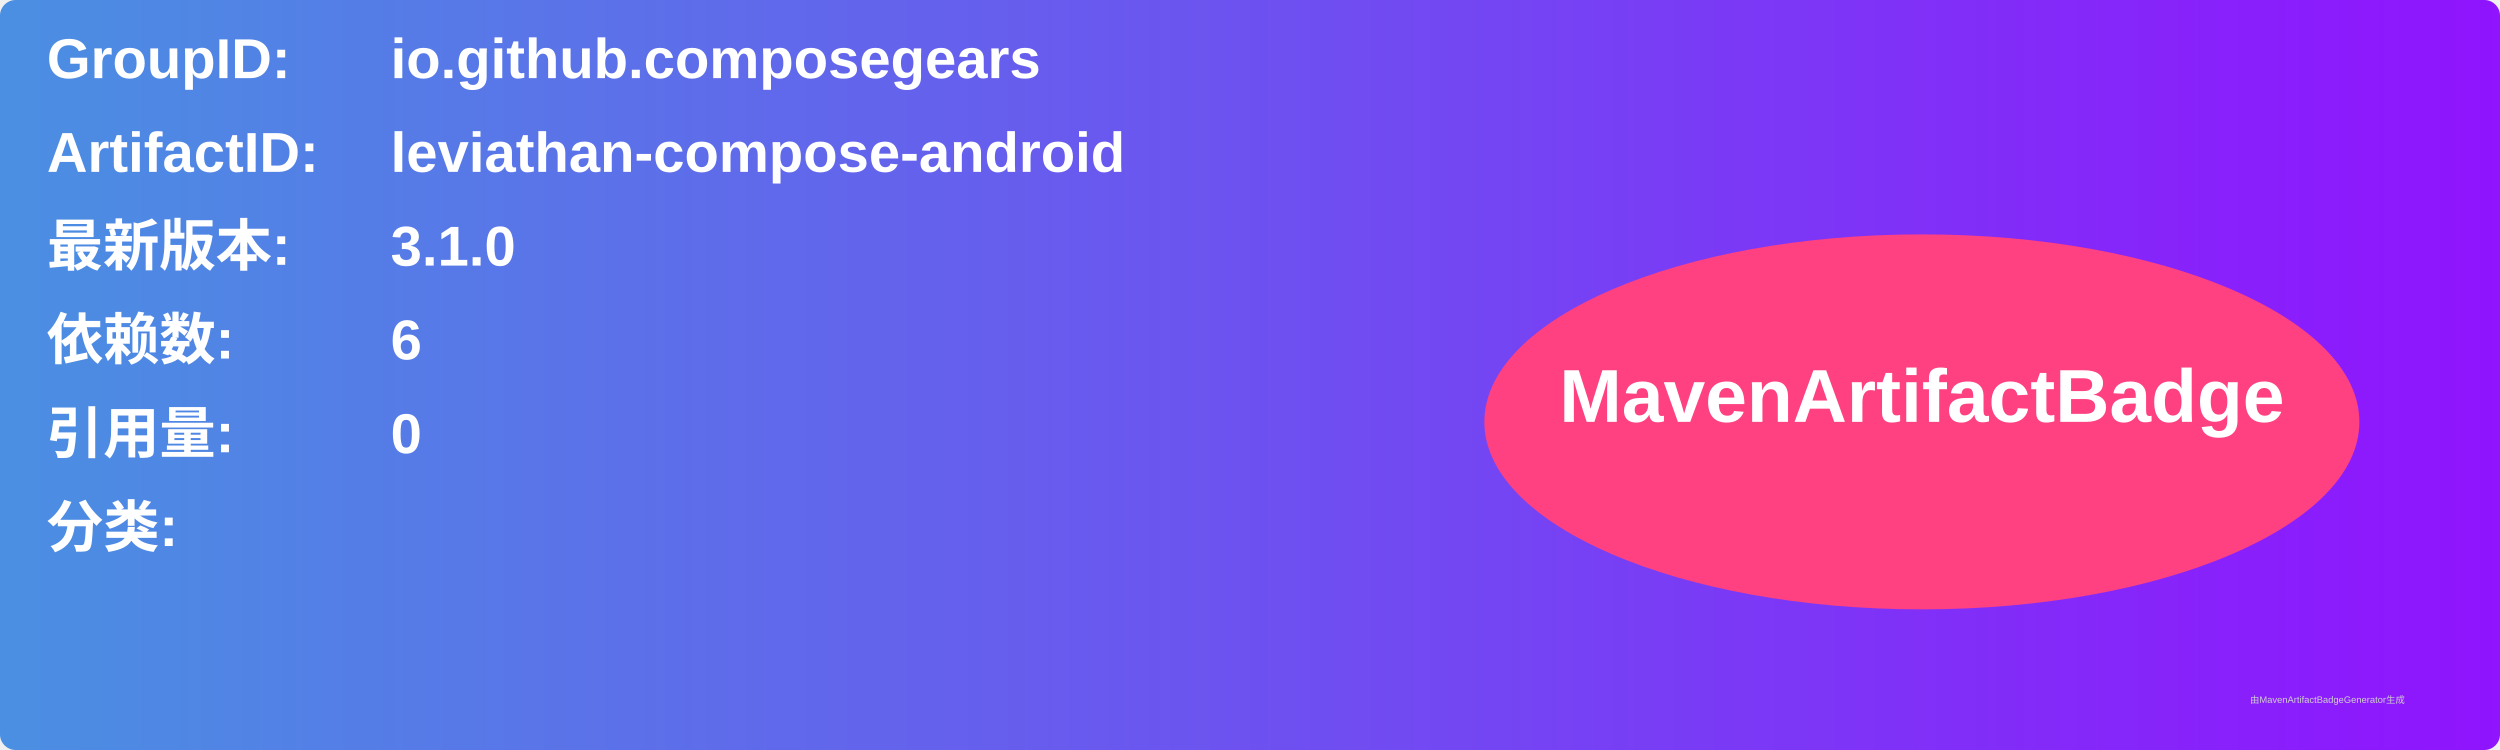
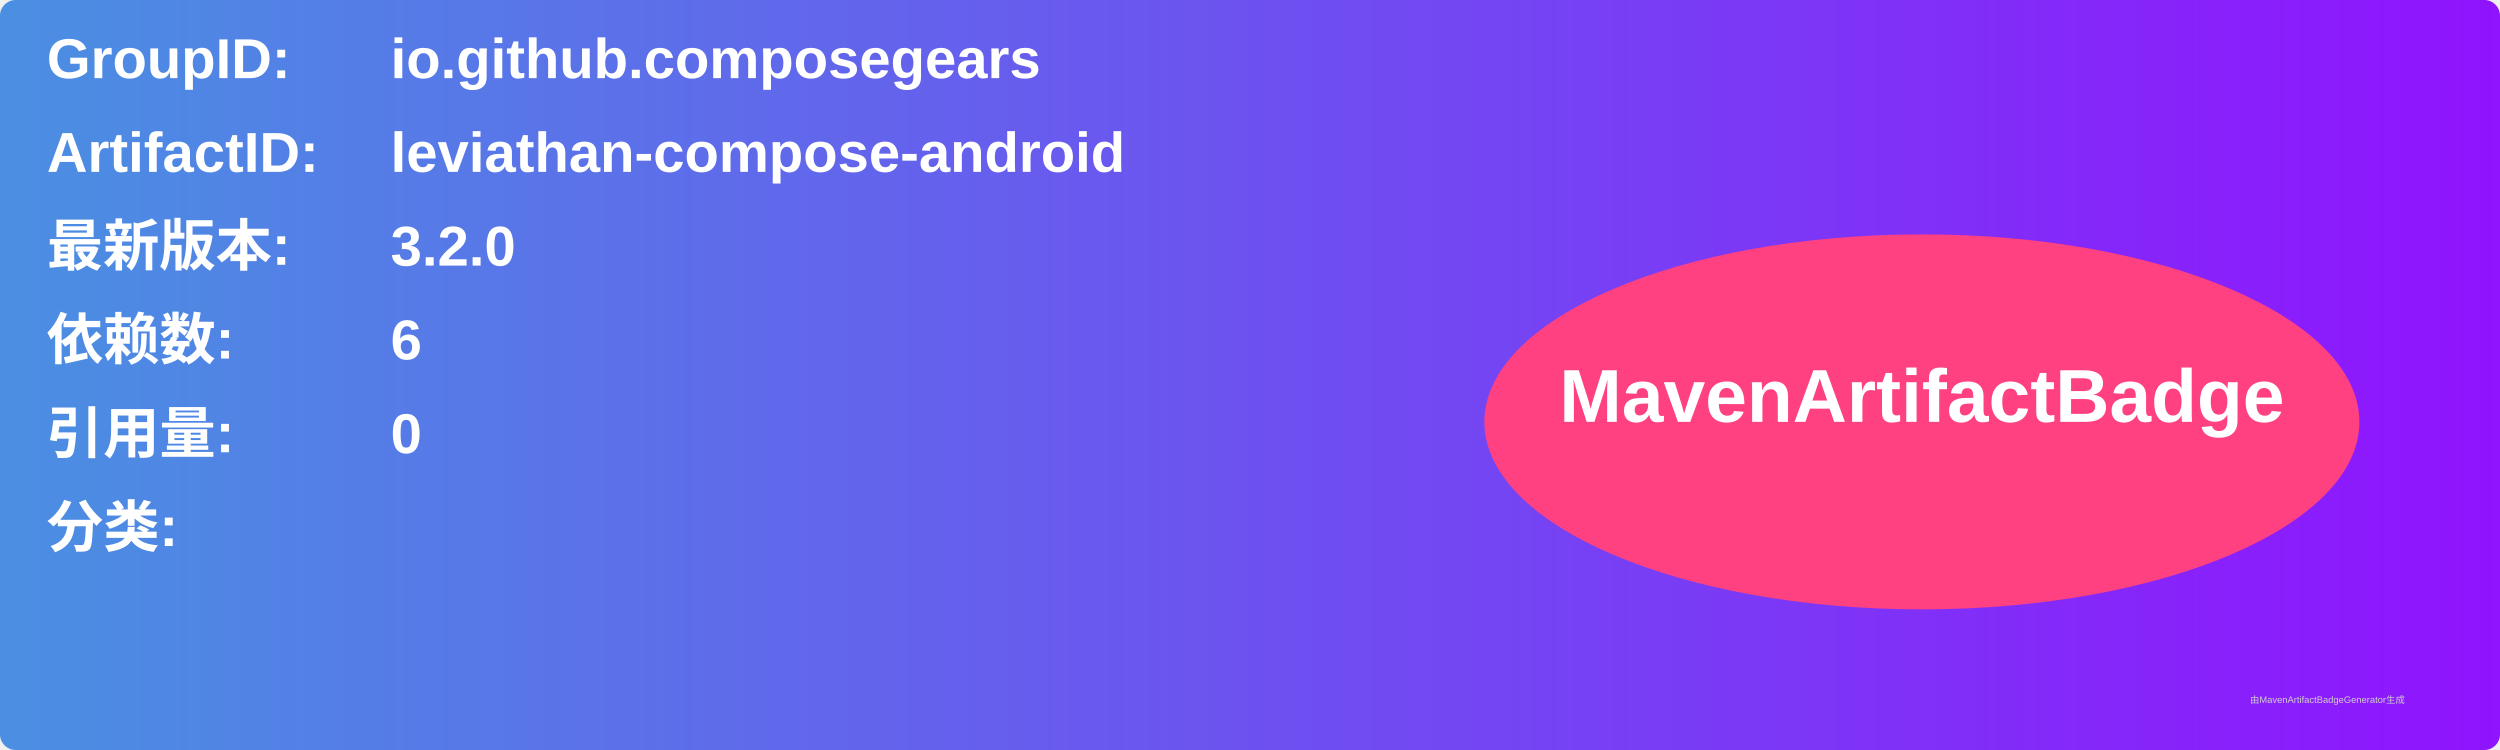
<svg xmlns="http://www.w3.org/2000/svg" width="800" height="240" viewBox="0 0 800 240">
  <linearGradient id="grad" x1="0%" y1="0%" x2="100%" y2="0%">
    <stop offset="0%" stop-color="#4a90e2" />
    <stop offset="100%" stop-color="#9013fe" />
  </linearGradient>
  <rect width="100%" height="100%" rx="5" ry="5" fill="url(#grad)" />
  <g transform="translate(15, 15)">
    <text x="0" y="10" font-family="Arial" font-size="18" fill="white" font-weight="bold" width="260">GroupID:</text>
    <text x="110" y="10" font-family="Arial" font-size="18" fill="white" font-weight="bold" width="460">io.github.composegears</text>
    <text x="0" y="40" font-family="Arial" font-size="18" fill="white" font-weight="bold" width="260">ArtifactID:</text>
    <text x="110" y="40" font-family="Arial" font-size="18" fill="white" font-weight="bold" width="460">leviathan-compose-android</text>
    <text x="0" y="70" font-family="Arial" font-size="18" fill="white" font-weight="bold">最新版本:</text>
    <text x="110" y="70" font-family="Arial" font-size="18" fill="white" font-weight="bold">
-       <tspan font-weight="bold">3.1.0</tspan>
+       <tspan font-weight="bold">3.2.0</tspan>
    </text>
    <text x="0" y="100" font-family="Arial" font-size="18" fill="white" font-weight="bold">依赖数: </text>
    <text x="110" y="100" font-family="Arial" font-size="18" fill="white">
      <tspan font-weight="bold">6</tspan>
    </text>
    <text x="0" y="130" font-family="Arial" font-size="18" fill="white" font-weight="bold">引用量: </text>
    <text x="110" y="130" font-family="Arial" font-size="18" fill="white">
      <tspan font-weight="bold">0</tspan>
    </text>
    <text x="0" y="160" font-family="Arial" font-size="18" fill="white" font-weight="bold">分类:</text>
    <text x="10" y="190" font-family="Arial" font-size="10" fill="white">
      <tspan font-weight="bold" />
    </text>
    <ellipse cx="600" cy="120" rx="140" ry="60" fill="#ff4081" />
    <text x="600" y="120" text-anchor="middle" font-family="Arial" font-size="24" fill="white" font-weight="bold">MavenArtifactBadge</text>
  </g>
  <text x="720" y="225" font-family="Arial" font-size="3" fill="#d0d0d0">由MavenArtifactBadgeGenerator生成</text>
</svg>
